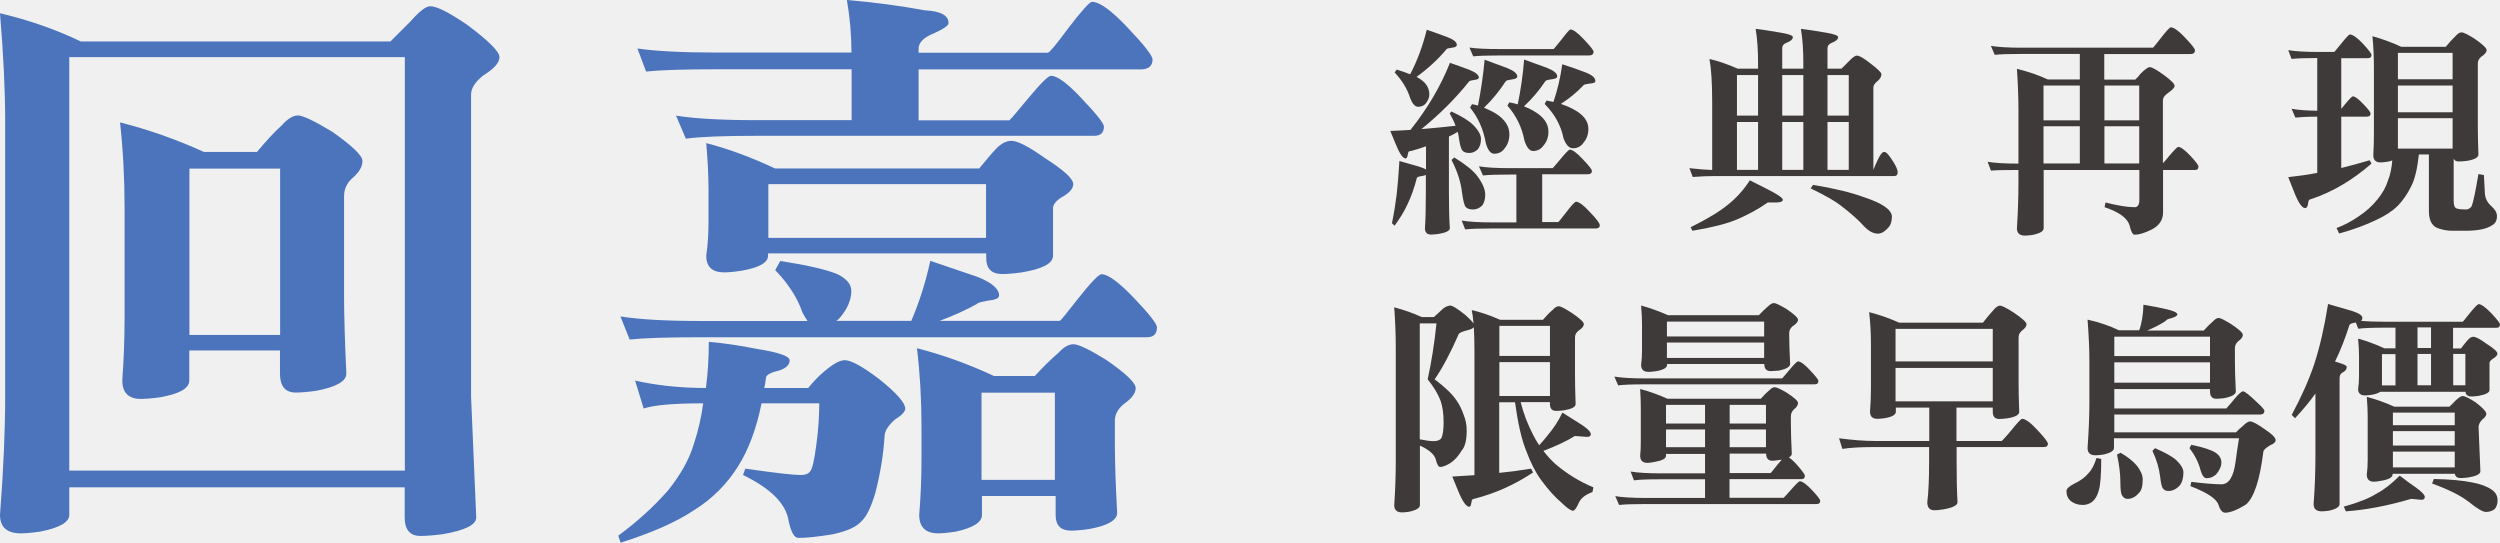
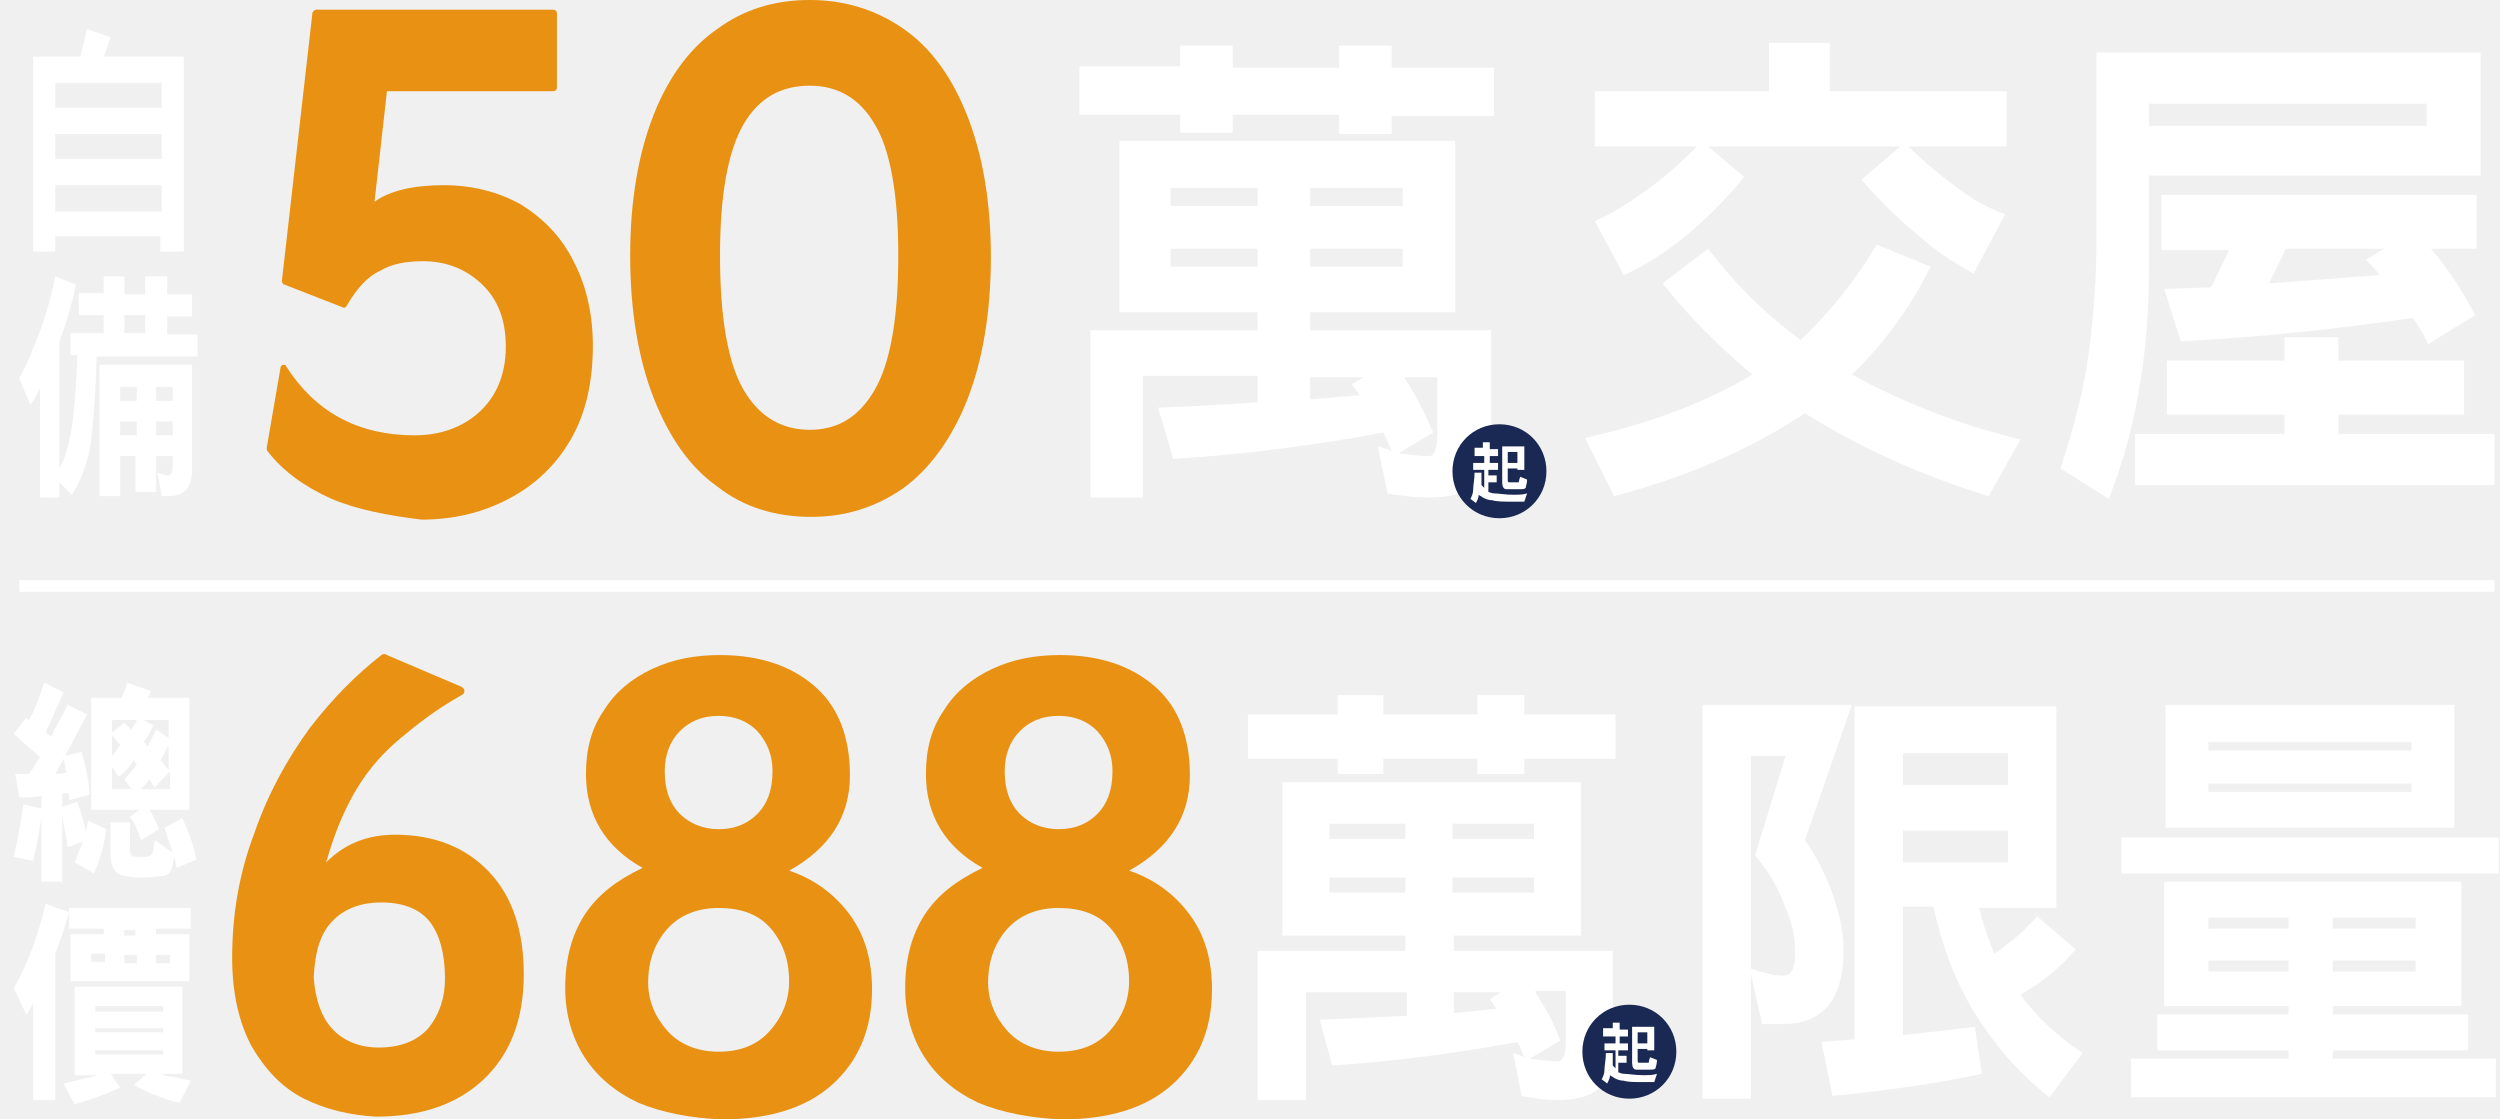
- <svg xmlns="http://www.w3.org/2000/svg" id="_圖層_2" viewBox="0 0 164.57 35.73">
-   <defs>
-     <style>.cls-1{fill:#4b74bc;}.cls-2{fill:#3e3a39;}</style>
-   </defs>
-   <g id="_圖層_1-2">
+ <svg xmlns="http://www.w3.org/2000/svg" version="1.1" id="_圖層_2" x="0px" y="0px" viewBox="0 0 180.9 80.9" style="enable-background:new 0 0 180.9 80.9;" xml:space="preserve">
+   <style type="text/css">
+ 	.st0{fill:none;stroke:#FFFFFF;stroke-width:0.842;stroke-miterlimit:10;}
+ 	.st1{fill:#E89112;}
+ 	.st2{fill:#FFFFFF;}
+ 	.st3{fill:#1A2953;}
+ </style>
+   <g>
+     <line class="st0" x1="1.4" y1="42.4" x2="180.5" y2="42.4" />
    <g>
      <g>
-         <path class="cls-1" d="M0,.87c1.93,.46,3.7,1.08,5.32,1.86H25.7c.51-.51,.95-.95,1.33-1.33,.58-.66,1.01-.99,1.29-.99,.43,0,1.24,.41,2.43,1.22,1.42,1.06,2.13,1.77,2.13,2.13s-.34,.75-1.03,1.18c-.56,.43-.84,.86-.84,1.29V26.12l.34,7.95c0,.48-.75,.85-2.24,1.1-.63,.08-1.12,.11-1.44,.11-.68,0-1.03-.41-1.03-1.22v-1.98H4.56v1.82c0,.48-.65,.85-1.94,1.1-.58,.08-1,.11-1.25,.11-.91,0-1.37-.41-1.37-1.22,.23-2.97,.34-5.56,.34-7.79V7.91C.34,5.98,.23,3.64,0,.87ZM4.56,30.98H26.65V3.76H4.56V30.98ZM7.91,8.06c1.82,.46,3.66,1.1,5.51,1.94h3.5c.56-.68,1.1-1.27,1.63-1.75,.38-.43,.74-.65,1.06-.65s1.08,.36,2.24,1.06c1.34,.94,2.01,1.58,2.01,1.94,0,.38-.23,.76-.68,1.14-.36,.33-.53,.72-.53,1.18v6.65c0,1.22,.05,2.89,.15,5.02,0,.51-.67,.89-2.01,1.14-.58,.08-1.03,.11-1.33,.11-.68,0-1.03-.42-1.03-1.25v-1.52h-5.97v1.98c0,.51-.63,.87-1.9,1.1-.58,.08-1.01,.11-1.29,.11-.81,0-1.22-.41-1.22-1.22,.1-1.37,.15-2.72,.15-4.07v-7.34c0-1.93-.1-3.79-.3-5.59Zm4.56,13.99h5.97V11.1h-5.97v10.95Z" />
-         <path class="cls-1" d="M41.79,25.05c1.47,.33,3.03,.49,4.68,.49,.13-.99,.19-2,.19-3.04,1.06,.1,2.1,.25,3.12,.46,1.47,.23,2.2,.48,2.2,.76,0,.3-.24,.53-.72,.68-.56,.13-.84,.29-.84,.49-.03,.25-.06,.47-.11,.65h2.89c.38-.46,.71-.8,.99-1.03,.61-.53,1.08-.8,1.41-.8,.43,0,1.19,.42,2.28,1.25,1.14,.91,1.71,1.56,1.71,1.94,0,.2-.23,.44-.68,.72-.46,.41-.68,.77-.68,1.1-.08,1.22-.28,2.46-.61,3.73-.28,.94-.58,1.56-.91,1.86-.33,.38-.98,.67-1.94,.87-.94,.15-1.67,.23-2.21,.23-.28,0-.49-.38-.65-1.14-.18-1.12-1.18-2.12-3-3l.15-.42c1.95,.28,3.17,.42,3.65,.42,.3,0,.51-.08,.61-.23,.15-.15,.29-.75,.42-1.79,.13-.94,.19-1.84,.19-2.7h-3.8c-.33,1.65-.84,3.02-1.52,4.11-.74,1.19-1.71,2.17-2.93,2.93-1.19,.79-2.8,1.5-4.83,2.13l-.15-.46c1.24-.91,2.33-1.9,3.27-2.97,.84-1.04,1.41-2.07,1.71-3.08,.28-.84,.48-1.72,.61-2.66-1.9,0-3.21,.11-3.92,.34l-.57-1.86Zm9.58-7.87c1.8,.28,3.05,.57,3.76,.87,.61,.3,.91,.67,.91,1.1,0,.61-.27,1.22-.8,1.82-.08,.08-.14,.13-.19,.15h4.94c.53-1.24,.95-2.56,1.25-3.95,1.06,.36,2.1,.71,3.12,1.06,.94,.38,1.41,.79,1.41,1.22,0,.18-.24,.29-.72,.34-.46,.08-.71,.15-.76,.23-.74,.41-1.55,.77-2.43,1.1h7.91c.08-.05,.47-.53,1.18-1.44,.86-1.09,1.38-1.63,1.56-1.63,.43,0,1.15,.53,2.17,1.6,.99,1.04,1.48,1.67,1.48,1.9,0,.43-.22,.65-.65,.65h-29.35c-2.2,0-3.78,.05-4.71,.15l-.61-1.52c1.24,.2,3.02,.3,5.32,.3h7c-.13-.18-.24-.37-.34-.57-.33-.96-.93-1.89-1.79-2.78l.34-.61ZM41.95,3.19c1.22,.18,2.98,.27,5.28,.27h8.82c0-1.14-.1-2.29-.3-3.46,1.8,.15,3.51,.38,5.13,.68,1.04,.05,1.56,.33,1.56,.84,0,.15-.3,.37-.91,.65-.71,.28-1.06,.62-1.06,1.03v.27h8.52c.13-.05,.56-.57,1.29-1.56,.91-1.19,1.45-1.79,1.6-1.79,.51,0,1.29,.57,2.36,1.71,1.09,1.14,1.63,1.84,1.63,2.09,0,.43-.27,.65-.8,.65h-14.6v3.35h5.97c.08-.05,.47-.51,1.18-1.37,.86-1.04,1.38-1.56,1.56-1.56,.43,0,1.11,.51,2.05,1.52,.96,1.01,1.44,1.62,1.44,1.82,0,.41-.22,.61-.65,.61h-22.16c-2.23,0-3.8,.06-4.71,.19l-.65-1.52c1.22,.2,3,.3,5.36,.3h6.2v-3.35h-8.82c-2.2,0-3.78,.05-4.71,.15l-.57-1.52Zm24.63,6.08c.41,0,1.14,.38,2.21,1.14,1.24,.79,1.86,1.36,1.86,1.71,0,.28-.22,.54-.65,.8-.41,.23-.63,.47-.68,.72v3.19c0,.51-.68,.87-2.05,1.1-.58,.08-1.01,.11-1.29,.11-.71,0-1.06-.35-1.06-1.06v-.3h-14.36v.15c0,.46-.58,.79-1.75,.99-.51,.08-.89,.11-1.14,.11-.79,0-1.18-.37-1.18-1.1,.1-.66,.15-1.41,.15-2.24v-2.13c0-.86-.05-1.88-.15-3.04,1.47,.38,2.98,.94,4.53,1.67h13.44c.43-.53,.81-.98,1.14-1.33,.33-.33,.66-.49,.99-.49Zm-16,2.85v3.54h14.33v-3.54h-14.33Zm9.77,10.8c1.69,.43,3.39,1.04,5.08,1.83h2.69c.53-.58,1.05-1.09,1.55-1.52,.35-.38,.68-.57,.99-.57,.33,0,1.05,.34,2.16,1.03,1.29,.89,1.94,1.51,1.94,1.86,0,.33-.25,.67-.76,1.03-.41,.33-.61,.7-.61,1.1v1.63c0,1.09,.05,2.57,.15,4.45,0,.48-.61,.84-1.82,1.06-.53,.08-.94,.11-1.21,.11-.68,0-1.02-.34-1.02-1.03v-1.25h-4.85v1.25c0,.48-.58,.85-1.74,1.1-.53,.08-.91,.11-1.14,.11-.83,0-1.25-.41-1.25-1.22,.1-1.22,.15-2.43,.15-3.65v-2.17c0-1.77-.1-3.5-.3-5.17Zm4.26,8.67h4.83v-5.74h-4.83v5.74Z" />
+         <path class="st1" d="M22,79.5c-1.6-0.8-2.8-2.1-3.8-3.8c-0.9-1.7-1.4-3.8-1.4-6.4c0-3.1,0.5-6.1,1.6-9c1-2.9,2.4-5.4,4-7.6     c1.7-2.2,3.4-3.9,5.2-5.3c0.1-0.1,0.3-0.1,0.4,0l5.4,2.3c0.1,0.1,0.2,0.1,0.2,0.3c0,0.1,0,0.2-0.2,0.3c-1.8,1-3.2,2.1-4.4,3.1     c-1.2,1-2.3,2.2-3.2,3.7c-0.9,1.5-1.6,3.2-2.2,5.3c1.3-1.3,2.9-2,5-2c2.8,0,5.1,0.9,6.8,2.7c1.7,1.8,2.5,4.3,2.5,7.4     c0,3.3-1,5.8-2.9,7.6c-1.9,1.8-4.5,2.7-7.8,2.7C25.4,80.7,23.6,80.3,22,79.5z M24,74.4c0.8,0.9,2,1.4,3.4,1.4     c1.6,0,2.8-0.5,3.6-1.4c0.8-1,1.2-2.2,1.2-3.6c0-1.8-0.4-3.2-1.1-4.1c-0.7-0.9-1.9-1.4-3.5-1.4c-1.4,0-2.6,0.4-3.5,1.3     c-0.9,0.9-1.3,2.2-1.4,4.1C22.8,72.2,23.2,73.5,24,74.4z" />
+         <path class="st1" d="M46.2,79.8c-1.7-0.8-3-1.9-3.9-3.3c-0.9-1.4-1.4-3.1-1.4-5c0-2.2,0.5-3.9,1.4-5.3c0.9-1.4,2.3-2.5,4.2-3.4     c-2.7-1.5-4.1-3.8-4.1-6.8c0-1.8,0.4-3.3,1.3-4.6c0.8-1.3,2-2.3,3.5-3c1.5-0.7,3.1-1,4.9-1c2.9,0,5.2,0.8,6.9,2.3     c1.7,1.5,2.5,3.7,2.5,6.4c0,3-1.5,5.3-4.4,6.9c1.8,0.6,3.3,1.7,4.4,3.2c1.1,1.5,1.6,3.3,1.6,5.4c0,2.9-1,5.2-2.9,6.9     c-1.9,1.7-4.6,2.5-8,2.5C49.9,80.9,47.9,80.5,46.2,79.8z M48.3,74.6c0.9,1,2.2,1.5,3.7,1.5c1.6,0,2.8-0.5,3.7-1.5     c0.9-1,1.4-2.2,1.4-3.6c0-1.6-0.5-2.9-1.4-3.9c-0.9-1-2.2-1.4-3.7-1.4c-1.5,0-2.8,0.5-3.7,1.5c-0.9,1-1.4,2.3-1.4,3.9     C46.9,72.4,47.4,73.6,48.3,74.6z M49.2,58.9c0.7,0.7,1.7,1.1,2.8,1.1c1.2,0,2.1-0.4,2.8-1.1c0.7-0.7,1.1-1.7,1.1-3.1     c0-1.2-0.4-2.1-1.1-2.9c-0.7-0.7-1.6-1.1-2.8-1.1c-1.2,0-2.1,0.4-2.8,1.1c-0.7,0.7-1.1,1.7-1.1,2.9     C48.1,57.2,48.5,58.2,49.2,58.9z" />
+         <path class="st1" d="M70.8,79.8c-1.7-0.8-3-1.9-3.9-3.3c-0.9-1.4-1.4-3.1-1.4-5c0-2.2,0.5-3.9,1.4-5.3c0.9-1.4,2.3-2.5,4.2-3.4     c-2.7-1.5-4.1-3.8-4.1-6.8c0-1.8,0.4-3.3,1.3-4.6c0.8-1.3,2-2.3,3.5-3c1.5-0.7,3.1-1,4.9-1c2.9,0,5.2,0.8,6.9,2.3     c1.7,1.5,2.5,3.7,2.5,6.4c0,3-1.5,5.3-4.4,6.9c1.8,0.6,3.3,1.7,4.4,3.2c1.1,1.5,1.6,3.3,1.6,5.4c0,2.9-1,5.2-2.9,6.9     c-1.9,1.7-4.6,2.5-8,2.5C74.5,80.9,72.5,80.5,70.8,79.8z M72.9,74.6c0.9,1,2.2,1.5,3.7,1.5c1.6,0,2.8-0.5,3.7-1.5     c0.9-1,1.4-2.2,1.4-3.6c0-1.6-0.5-2.9-1.4-3.9c-0.9-1-2.2-1.4-3.7-1.4c-1.5,0-2.8,0.5-3.7,1.5c-0.9,1-1.4,2.3-1.4,3.9     C71.5,72.4,72,73.6,72.9,74.6z M73.8,58.9c0.7,0.7,1.7,1.1,2.8,1.1c1.2,0,2.1-0.4,2.8-1.1c0.7-0.7,1.1-1.7,1.1-3.1     c0-1.2-0.4-2.1-1.1-2.9c-0.7-0.7-1.6-1.1-2.8-1.1c-1.2,0-2.1,0.4-2.8,1.1c-0.7,0.7-1.1,1.7-1.1,2.9     C72.7,57.2,73.1,58.2,73.8,58.9z" />
      </g>
      <g>
-         <g>
-           <path class="cls-2" d="M95.43,4.13c.46,.16,.89,.31,1.31,.47,.41,.17,.61,.34,.61,.51,0,.08-.1,.13-.29,.15-.2,.03-.32,.06-.35,.1-.9,1.13-1.95,2.17-3.14,3.14,.79-.07,1.54-.14,2.25-.22-.1-.27-.23-.54-.39-.82l.12-.12c.7,.33,1.18,.63,1.43,.89,.34,.34,.51,.65,.51,.92s-.07,.5-.2,.67c-.16,.16-.35,.25-.57,.25-.18,0-.32-.04-.41-.12-.1-.06-.19-.32-.26-.77-.02-.18-.05-.34-.09-.5-.19,.12-.39,.22-.58,.31v3.76c0,.95,.02,1.71,.06,2.27,0,.17-.25,.3-.75,.38-.22,.03-.38,.04-.49,.04-.26,0-.4-.14-.4-.42,.04-.52,.06-1.28,.06-2.27v-1.24c-.06,.04-.13,.06-.22,.07-.21,.03-.34,.07-.37,.13-.17,.67-.38,1.25-.61,1.72-.21,.47-.5,.94-.86,1.43l-.17-.17c.14-.68,.24-1.31,.31-1.9,.07-.61,.13-1.34,.18-2.19,.44,.12,.86,.24,1.27,.36,.23,.07,.39,.14,.48,.2v-1.53c-.32,.12-.65,.22-.98,.31-.13,0-.19,.05-.19,.12-.02,.05-.03,.11-.04,.18-.03,.13-.07,.19-.13,.19-.19,0-.4-.32-.66-.96-.07-.16-.19-.45-.35-.85,.46-.02,.9-.04,1.33-.07,1.11-1.39,1.98-2.86,2.6-4.42Zm-1.5-2.17c.47,.16,.91,.32,1.34,.48,.42,.16,.63,.33,.63,.52,0,.1-.11,.16-.32,.18-.22,.03-.35,.06-.36,.1-.55,.66-1.21,1.27-1.97,1.82,.18,.1,.32,.19,.42,.28,.28,.24,.42,.54,.42,.89,0,.2-.09,.41-.26,.61-.13,.13-.29,.19-.48,.19-.2,0-.38-.2-.53-.6-.18-.57-.52-1.13-1.01-1.66l.13-.19c.35,.11,.65,.21,.89,.31,.47-.9,.83-1.88,1.09-2.93Zm1.81,8.41c.74,.46,1.24,.86,1.5,1.21,.35,.47,.53,.88,.53,1.24,0,.29-.07,.53-.2,.71-.18,.17-.38,.26-.6,.26s-.37-.05-.47-.15c-.1-.08-.18-.4-.26-.98-.08-.69-.31-1.4-.69-2.13l.19-.17Zm1.62,.58c.48,.08,1.16,.12,2.06,.12h2.79s.2-.21,.5-.58c.35-.43,.56-.64,.63-.64,.17,0,.46,.21,.85,.63,.4,.42,.6,.67,.6,.76,0,.16-.09,.23-.28,.23h-2.99v3.15h1.06s.21-.23,.51-.63c.36-.48,.58-.71,.66-.71,.19,0,.5,.23,.92,.69,.43,.45,.64,.73,.64,.85,0,.15-.09,.22-.28,.22h-6.77c-.86,0-1.46,.02-1.81,.06l-.23-.58c.47,.08,1.15,.12,2.04,.12h1.56v-3.15h-.39c-.86,0-1.46,.02-1.81,.06l-.25-.57Zm-.64-7.82c.47,.07,1.15,.1,2.06,.1h3.49s.2-.22,.5-.6c.35-.46,.55-.69,.61-.69,.18,0,.48,.22,.89,.66,.42,.44,.63,.71,.63,.8,0,.17-.1,.25-.29,.25h-5.82c-.86,0-1.46,.02-1.81,.06l-.25-.58Zm.19,3.73c.13,.02,.25,.05,.38,.09,.19-.93,.34-1.94,.44-3.02,.51,.19,.99,.36,1.46,.54,.46,.18,.69,.37,.69,.57,0,.1-.12,.16-.35,.19-.24,.03-.38,.07-.41,.12-.41,.63-.88,1.21-1.43,1.74,.26,.11,.52,.23,.77,.38,.6,.38,.9,.84,.9,1.37,0,.36-.1,.67-.31,.92-.16,.24-.39,.36-.69,.36-.23,0-.42-.23-.55-.69-.15-.88-.49-1.67-1.04-2.35l.13-.22Zm2.45-.12c.18,.03,.37,.07,.55,.13,.19-.92,.34-1.91,.42-2.95,.52,.19,1.01,.36,1.49,.54,.46,.18,.69,.37,.69,.57,0,.1-.12,.16-.37,.19-.24,.03-.38,.07-.41,.12-.4,.6-.87,1.16-1.41,1.66,.23,.09,.45,.19,.66,.32,.63,.36,.95,.81,.95,1.34,0,.36-.1,.66-.31,.9-.17,.25-.4,.38-.7,.38-.23,0-.42-.23-.57-.69-.16-.87-.54-1.63-1.12-2.3l.13-.22Zm2.45-.12c.16,.03,.31,.06,.45,.09,.26-.77,.46-1.59,.58-2.48,.52,.16,1.01,.34,1.49,.52,.46,.17,.69,.37,.69,.58,0,.1-.12,.16-.36,.17-.23,.03-.37,.06-.41,.1-.43,.46-.93,.87-1.5,1.24,.27,.09,.54,.2,.8,.34,.67,.35,1.01,.78,1.01,1.3,0,.35-.1,.65-.31,.9-.17,.25-.4,.38-.7,.38-.26,0-.47-.22-.63-.67-.17-.85-.59-1.59-1.24-2.25l.13-.23Z" />
-           <path class="cls-2" d="M112.52,3.88c.54,.12,1.16,.33,1.87,.64h1.34v-.39c0-.83-.05-1.57-.16-2.23,.42,.05,.97,.13,1.65,.25,.54,.09,.8,.19,.8,.29,0,.15-.14,.27-.42,.38-.19,.07-.28,.19-.28,.36v1.34h1.39v-.39c0-.83-.05-1.57-.16-2.23,.42,.05,.97,.13,1.65,.25,.53,.09,.8,.19,.8,.29,0,.15-.14,.27-.42,.38-.18,.07-.28,.19-.28,.36v1.34h.92c.18-.18,.36-.35,.51-.51,.22-.23,.39-.35,.5-.35,.17,0,.46,.17,.89,.51,.49,.37,.73,.61,.73,.71,0,.16-.08,.31-.25,.45-.17,.14-.27,.27-.28,.41v5.44c.09-.22,.19-.46,.31-.7,.15-.32,.28-.48,.41-.48,.11,0,.25,.14,.44,.42,.29,.42,.44,.72,.44,.92,0,.17-.08,.25-.23,.25h-11.84c-.46,0-.93,.02-1.42,.06l-.22-.58c.64,.07,1.14,.11,1.5,.12V6.75c0-1.26-.06-2.22-.18-2.87Zm3.85,9.45c-.63,.44-1.31,.81-2.04,1.12-.67,.28-1.64,.53-2.92,.74l-.12-.23c1.11-.55,1.93-1.05,2.46-1.49,.52-.41,1.01-.94,1.44-1.6,.46,.23,.86,.44,1.21,.61,.64,.33,.96,.55,.96,.67s-.16,.18-.48,.18h-.53Zm-2.03-5.72h1.39v-2.67h-1.39v2.67Zm0,3.57h1.39v-3.15h-1.39v3.15Zm2.98-6.24v2.67h1.39v-2.67h-1.39Zm0,3.09v3.15h1.39v-3.15h-1.39Zm2.03,4.14c1.41,.23,2.54,.51,3.38,.82,1.21,.4,1.81,.83,1.81,1.28,0,.31-.08,.55-.25,.73-.22,.25-.45,.38-.67,.38-.3,0-.6-.16-.9-.47-.36-.41-.88-.87-1.56-1.39-.34-.27-1-.65-1.97-1.12l.16-.23Zm.95-7.23v2.67h1.4v-2.67h-1.4Zm0,3.09v3.15h1.4v-3.15h-1.4Z" />
-           <path class="cls-2" d="M131.06,3.02c.48,.08,1.16,.12,2.04,.12h8.63s.21-.23,.51-.63c.37-.48,.59-.71,.66-.71,.2,0,.52,.23,.95,.69,.43,.45,.64,.72,.64,.82,0,.17-.1,.25-.31,.25h-5.66v1.68h2.04c.16-.15,.27-.27,.34-.38,.29-.29,.5-.44,.61-.44,.15,0,.46,.17,.95,.53,.46,.34,.69,.57,.69,.7,0,.11-.12,.24-.35,.41-.28,.18-.42,.36-.42,.54v4.14c.11-.1,.24-.25,.41-.47,.34-.4,.54-.6,.6-.6,.16,0,.43,.2,.79,.58,.36,.38,.54,.62,.54,.71,0,.16-.07,.23-.22,.23h-2.11v2.79c0,.51-.26,.89-.79,1.15-.43,.21-.79,.32-1.08,.32-.13,0-.24-.2-.33-.6-.14-.49-.69-.89-1.65-1.21l.06-.31c.8,.2,1.44,.31,1.92,.31,.2,0,.31-.16,.31-.48v-1.97h-6.3v3.84c0,.19-.25,.34-.76,.44-.22,.03-.38,.04-.47,.04-.35,0-.53-.16-.53-.48,.07-1.13,.1-2.12,.1-2.98v-.86c-.85,0-1.45,.01-1.81,.04l-.22-.58c.47,.08,1.14,.12,2.03,.12v-3.54c0-.74-.03-1.64-.1-2.7,.73,.18,1.41,.41,2.03,.7h2.11v-1.68h-3.81c-.85,0-1.44,.02-1.79,.06l-.25-.58Zm3.46,4.9h2.39v-2.29h-2.39v2.29Zm0,2.84h2.39v-2.45h-2.39v2.45Zm4.01-5.13v2.29h2.29v-2.29h-2.29Zm0,5.13h2.29v-2.45h-2.29v2.45Z" />
-           <path class="cls-2" d="M150.62,3.3c.47,.08,1.14,.12,2.03,.12h1.01s.18-.2,.45-.54c.33-.41,.52-.61,.58-.61,.18,0,.47,.2,.85,.6,.38,.41,.57,.66,.57,.74,0,.15-.08,.22-.25,.22h-1.74v3.33c.08-.09,.17-.19,.26-.31,.28-.34,.45-.51,.5-.51,.14,0,.37,.17,.69,.51,.32,.33,.48,.54,.48,.61,0,.15-.08,.22-.25,.22h-1.68v3.38c.64-.16,1.26-.33,1.87-.51l.12,.22c-1.24,1.08-2.54,1.85-3.92,2.32-.16,.03-.23,.09-.23,.19-.02,.06-.03,.13-.04,.22-.04,.14-.1,.2-.18,.2-.2,0-.45-.36-.73-1.08-.08-.19-.2-.52-.38-.96,.66-.07,1.3-.16,1.91-.28v-3.7c-.67,0-1.15,.03-1.44,.06l-.25-.58c.42,.08,.98,.12,1.69,.13V3.82c-.79,0-1.35,.02-1.69,.06l-.22-.58Zm5.54-.92c.62,.17,1.26,.4,1.91,.7h2.93c.21-.26,.42-.49,.63-.69,.15-.17,.28-.26,.41-.26s.41,.14,.86,.42c.53,.37,.79,.62,.79,.74,0,.15-.12,.29-.35,.44-.16,.13-.23,.28-.23,.45v4.07c0,.47,.01,1.11,.04,1.92,0,.19-.25,.34-.76,.42-.24,.03-.42,.04-.52,.04-.19,0-.3-.06-.35-.19v2.76c0,.32,.07,.5,.22,.53,.12,.04,.31,.06,.58,.06,.17,0,.31-.09,.39-.23,.11-.29,.25-.99,.44-2.1l.36,.06,.06,1.11c0,.37,.14,.68,.42,.93,.25,.22,.38,.44,.38,.66,0,.3-.11,.5-.32,.61-.35,.24-.93,.36-1.74,.36h-.86c-.29,0-.56-.04-.82-.12-.5-.11-.74-.5-.74-1.17v-3.73h-.66c-.1,.94-.27,1.66-.53,2.14-.23,.47-.52,.88-.86,1.24-.36,.35-.83,.66-1.4,.92-.72,.35-1.54,.65-2.46,.9l-.17-.36c.5-.18,.98-.44,1.46-.77,.49-.32,.89-.69,1.23-1.11,.33-.4,.56-.81,.69-1.23,.16-.4,.25-.85,.29-1.34-.1,.04-.21,.07-.33,.09-.2,.03-.36,.04-.45,.04-.31,0-.47-.16-.47-.47,.03-.51,.04-1.01,.04-1.5V4.46c0-.72-.03-1.41-.1-2.09Zm1.69,2.84h3.6v-1.74h-3.6v1.74Zm0,2.17h3.6v-1.76h-3.6v1.76Zm0,2.39h3.6v-2h-3.6v2Z" />
-         </g>
-         <g>
-           <path class="cls-2" d="M95.44,20.11c.17,0,.51,.21,1.04,.64,.27,.24,.45,.43,.52,.55-.03-.36-.07-.66-.12-.89,.53,.12,1.16,.33,1.87,.64h2.82c.21-.25,.42-.47,.63-.64,.15-.17,.28-.25,.41-.25s.41,.15,.86,.44c.53,.36,.79,.6,.79,.73,0,.15-.12,.29-.35,.44-.16,.13-.23,.27-.23,.44v2.45c0,.48,.01,1.12,.04,1.94,0,.19-.25,.32-.76,.41-.24,.03-.42,.04-.52,.04-.27,0-.41-.15-.41-.45v-.13h-1.93c.19,.75,.46,1.45,.8,2.11,.13,.26,.27,.51,.42,.73,.18-.19,.36-.4,.54-.63,.4-.47,.73-.97,.99-1.52,.47,.29,.9,.56,1.3,.82,.38,.26,.57,.46,.57,.6,0,.12-.08,.18-.25,.18l-.8-.06c-.51,.32-1.2,.65-2.07,.98,.24,.32,.5,.6,.77,.85,.76,.65,1.6,1.17,2.52,1.55l-.06,.31c-.46,.17-.75,.39-.89,.69-.16,.36-.29,.54-.39,.54-.14,0-.39-.17-.76-.53-.42-.35-.87-.85-1.34-1.49-.36-.49-.69-1.13-.99-1.94-.3-.74-.54-1.8-.73-3.18h-1.04v4.65c.74-.08,1.44-.17,2.1-.28l.13,.25c-1.2,.8-2.47,1.37-3.82,1.72-.15,.02-.22,.07-.22,.15,0,.05-.02,.12-.04,.2-.02,.13-.06,.19-.12,.19-.2,0-.45-.35-.73-1.04-.08-.19-.21-.51-.39-.95,.5-.03,.98-.06,1.46-.09v-8.02c0-.66-.01-1.23-.04-1.72-.08,.09-.21,.15-.39,.19-.35,.09-.55,.17-.6,.25-.54,1.24-1.07,2.24-1.59,2.99,.68,.51,1.16,.97,1.44,1.39,.19,.27,.35,.59,.47,.95,.14,.33,.2,.68,.2,1.04,0,.62-.11,1.06-.33,1.31-.22,.37-.47,.64-.74,.82-.28,.17-.51,.26-.67,.26-.12,0-.21-.16-.29-.48-.09-.34-.44-.65-1.05-.93v3.92c0,.19-.24,.34-.73,.44-.2,.03-.35,.04-.44,.04-.35,0-.52-.16-.52-.48,.07-1.05,.1-1.98,.1-2.79v-7.66c0-.7-.03-1.56-.1-2.57,.64,.17,1.24,.38,1.81,.64h.8c.24-.21,.44-.4,.6-.55,.18-.14,.34-.2,.47-.2Zm-1.98,1.18v7.63c.39,.08,.7,.12,.92,.12s.4-.06,.5-.19c.1-.21,.15-.56,.15-1.04,0-.58-.07-1.06-.2-1.43-.18-.47-.47-.94-.85-1.41,.24-1.09,.44-2.31,.58-3.68h-1.09Zm5.24,.16v1.98h3.33v-1.98h-3.33Zm0,2.39v2.23h3.33v-2.23h-3.33Z" />
-           <path class="cls-2" d="M106.27,24.79c.48,.08,1.16,.12,2.04,.12h9s.18-.19,.45-.52c.33-.4,.53-.6,.6-.6,.16,0,.43,.19,.79,.58,.37,.39,.55,.62,.55,.7,0,.16-.08,.23-.25,.23h-11.14c-.85,0-1.44,.02-1.79,.07l-.25-.58Zm1.71,.82c.57,.15,1.17,.36,1.79,.64h6.14c.19-.22,.38-.41,.57-.57,.13-.13,.24-.19,.35-.19,.12,0,.38,.12,.79,.36,.5,.33,.74,.55,.74,.67,0,.15-.09,.29-.28,.44-.13,.13-.19,.28-.19,.45v.52c0,.47,.02,1.11,.06,1.93,0,.1-.06,.18-.19,.25,.16,.11,.34,.27,.54,.5,.34,.39,.51,.62,.51,.7,0,.16-.07,.23-.22,.23h-4.74v1.23h3.56s.19-.18,.47-.51c.34-.39,.54-.58,.6-.58,.16,0,.43,.19,.79,.57,.37,.39,.55,.63,.55,.71,0,.15-.08,.22-.23,.22h-11.2c-.86,0-1.46,.02-1.81,.06l-.25-.58c.48,.08,1.16,.12,2.06,.12h3.85v-1.23h-2.87c-.85,0-1.45,.02-1.81,.07l-.22-.58c.47,.08,1.14,.12,2.03,.12h2.87v-1.28h-2.57v.12c0,.19-.25,.32-.76,.41-.21,.04-.37,.06-.47,.06-.31,0-.47-.16-.47-.47,.03-.28,.04-.6,.04-.95v-2.14c0-.37-.01-.8-.04-1.28Zm.04-5.5c.58,.16,1.18,.37,1.78,.64h5.98c.21-.22,.41-.42,.6-.58,.16-.15,.29-.22,.39-.22,.12,0,.39,.13,.83,.39,.5,.34,.76,.58,.76,.71s-.12,.28-.35,.42c-.16,.14-.23,.28-.23,.44v.12c0,.47,.02,1.11,.06,1.93,0,.19-.26,.34-.77,.44-.23,.02-.4,.03-.51,.03-.28,0-.42-.16-.42-.47h-6.4v.06c0,.19-.25,.34-.76,.42-.21,.03-.37,.04-.47,.04-.32,0-.48-.16-.48-.47,.04-.27,.06-.58,.06-.92v-1.71c0-.36-.02-.79-.06-1.28Zm1.65,7.77h2.57v-1.23h-2.57v1.23Zm0,1.56h2.57v-1.17h-2.57v1.17Zm.06-7.29h6.4v-.98h-6.4v.98Zm0,1.41h6.4v-1.01h-6.4v1.01Zm4.13,3.09v1.23h2.39v-1.23h-2.39Zm0,1.62v1.17h2.39v-1.17h-2.39Zm0,1.59v1.28h2.7s.17-.19,.42-.52c.13-.15,.23-.27,.31-.36-.04,0-.07,.01-.1,.01-.24,.04-.41,.06-.51,.06-.28,0-.42-.16-.42-.47h-2.39Z" />
-           <path class="cls-2" d="M123.01,20.54c.67,.17,1.34,.4,2.01,.7h5.51c.24-.31,.47-.58,.67-.8,.17-.21,.32-.32,.45-.32,.13,0,.43,.15,.9,.45,.56,.38,.85,.64,.85,.77,0,.15-.11,.29-.32,.44-.14,.13-.2,.27-.2,.44v2.92c0,.49,.01,1.15,.04,1.98,0,.19-.27,.34-.8,.42-.24,.03-.42,.04-.52,.04-.28,0-.42-.16-.42-.47v-.28h-2.39v2.2h2.98s.25-.24,.6-.67c.42-.52,.67-.79,.74-.79,.22,0,.56,.25,1.01,.74,.46,.49,.69,.79,.69,.9,0,.15-.09,.22-.28,.22h-5.73v.95c0,1.11,.02,2,.06,2.68,0,.2-.31,.36-.92,.47-.27,.04-.47,.06-.6,.06-.31,0-.47-.17-.47-.53,.08-.63,.12-1.53,.12-2.68v-.95h-3.73c-.79,0-1.45,.04-1.98,.12l-.22-.7c.88,.12,1.7,.18,2.45,.18h3.49v-2.2h-2.2v.28c0,.19-.25,.34-.74,.42-.22,.03-.38,.04-.48,.04-.32,0-.48-.16-.48-.47,.04-.52,.06-1.04,.06-1.56v-2.87c0-.74-.04-1.45-.12-2.14Zm1.77,3.25h6.4v-2.14h-6.4v2.14Zm0,2.63h6.4v-2.2h-6.4v2.2Z" />
-           <path class="cls-2" d="M138.01,30.15l.31,.06c0,1.01-.05,1.7-.16,2.07-.11,.4-.29,.68-.55,.83-.17,.09-.34,.13-.51,.13-.31,0-.57-.09-.79-.26-.18-.16-.28-.37-.28-.66,0-.15,.18-.31,.55-.5,.39-.19,.69-.41,.89-.66,.22-.22,.4-.56,.54-1.02Zm3.09-10.09c.6,.1,1.08,.19,1.44,.28,.52,.11,.79,.23,.79,.36,0,.09-.14,.17-.41,.25-.2,.04-.32,.1-.35,.17-.31,.21-.72,.43-1.23,.64h3.73c.2-.23,.4-.43,.6-.6,.15-.16,.27-.23,.38-.23,.12,0,.39,.14,.83,.41,.51,.34,.76,.57,.76,.7,0,.15-.11,.29-.32,.44-.14,.13-.2,.28-.2,.45v.92c0,.47,.02,1.11,.06,1.92,0,.19-.26,.34-.77,.44-.24,.03-.41,.04-.51,.04-.28,0-.42-.16-.42-.48v-.16h-6.3v1.28h7.37s.15-.16,.41-.47c.35-.44,.58-.66,.7-.66,.11,0,.41,.24,.92,.73,.32,.29,.48,.48,.48,.55,0,.17-.1,.25-.31,.25h-9.57v1.17h8.01c.17-.18,.31-.31,.41-.38,.22-.22,.39-.34,.51-.34,.17,0,.49,.17,.95,.5,.5,.33,.74,.57,.74,.73,0,.13-.11,.24-.34,.33-.29,.17-.45,.31-.47,.44-.23,1.86-.61,3.01-1.14,3.47-.58,.36-1.04,.54-1.37,.54-.19,0-.34-.18-.45-.54-.14-.39-.75-.79-1.84-1.21l.06-.28c.9,.11,1.57,.16,1.98,.16,.49,0,.8-.49,.93-1.47,.07-.54,.15-1.06,.23-1.56h-8.23v.64c0,.19-.25,.34-.74,.44-.22,.03-.38,.04-.48,.04-.35,0-.52-.16-.52-.48,.08-1.13,.12-2.12,.12-2.98v-2.79c0-.74-.04-1.63-.12-2.68,.76,.17,1.44,.4,2.06,.7h1.34c.17-.46,.26-1.03,.28-1.71Zm-1.92,2.1v1.28h6.3v-1.28h-6.3Zm0,1.69v1.34h6.3v-1.34h-6.3Zm.42,5.96c.46,.26,.82,.55,1.08,.86,.24,.32,.37,.61,.37,.88,0,.45-.08,.75-.25,.9-.22,.26-.47,.39-.74,.39-.16,0-.28-.07-.36-.22-.08-.1-.12-.39-.12-.88,0-.51-.07-1.12-.22-1.82l.25-.12Zm2.26-.31c.68,.3,1.15,.56,1.4,.79,.31,.3,.47,.57,.47,.8,0,.37-.08,.66-.25,.88-.22,.23-.47,.35-.73,.35-.17,0-.28-.05-.35-.15-.08-.06-.15-.32-.2-.77-.06-.55-.23-1.13-.51-1.72l.17-.18Zm2.39-.22c.77,.16,1.3,.33,1.6,.52,.25,.17,.38,.39,.38,.64s-.12,.53-.35,.79c-.17,.16-.38,.25-.63,.25-.16,0-.29-.18-.39-.52-.13-.51-.37-.99-.73-1.46l.12-.22Z" />
-           <path class="cls-2" d="M153.25,20.01c.53,.15,1.05,.3,1.55,.45,.48,.15,.71,.3,.71,.47,0,.09-.03,.15-.09,.19,.43,.04,.97,.06,1.62,.06h5.08s.18-.2,.45-.55c.33-.41,.53-.61,.6-.61,.16,0,.44,.2,.83,.6,.38,.41,.57,.65,.57,.73,0,.16-.08,.23-.25,.23h-2.84v1.36h.52c.17-.22,.31-.41,.44-.55,.13-.15,.25-.22,.37-.22,.17,0,.45,.15,.86,.45,.49,.31,.73,.53,.73,.66,0,.1-.09,.2-.26,.31-.16,.1-.24,.19-.26,.28v1.81c0,.16-.24,.29-.72,.38-.21,.03-.37,.04-.45,.04-.26,0-.4-.1-.41-.31h-5.61c-.13,.09-.32,.16-.57,.2-.19,.03-.34,.04-.42,.04-.31,0-.47-.14-.47-.41,.04-.27,.06-.56,.06-.88v-1.3c0-.32-.02-.71-.06-1.15,.55,.15,1.12,.36,1.73,.64h.73v-1.36h-.64c-.86,0-1.46,.02-1.81,.07l-.16-.41c-.25,.04-.39,.09-.42,.16-.28,.89-.6,1.7-.95,2.41,.11,.03,.2,.06,.29,.09,.32,.1,.48,.18,.48,.26,0,.17-.1,.29-.29,.38-.12,.07-.18,.19-.18,.38v8.27c0,.19-.24,.34-.71,.44-.21,.03-.37,.04-.47,.04-.35,0-.53-.16-.53-.48,.08-1.06,.12-2.12,.12-3.19v-4.08c-.39,.54-.84,1.08-1.34,1.62l-.22-.22c.65-1.22,1.15-2.34,1.49-3.37,.36-1.1,.66-2.41,.9-3.92Zm5.47,12.83c-1.57,.46-3,.73-4.3,.82l-.13-.31c.97-.27,1.69-.56,2.16-.86,.5-.26,1-.66,1.52-1.18,.44,.34,.79,.6,1.05,.77,.4,.29,.6,.5,.6,.63s-.08,.19-.23,.19l-.66-.06Zm-2.9-6.71c.57,.15,1.17,.36,1.79,.64h3.63c.17-.16,.31-.3,.42-.42,.2-.18,.35-.28,.45-.28,.15,0,.43,.14,.85,.41,.48,.37,.71,.62,.71,.76,0,.12-.09,.25-.28,.39-.16,.17-.23,.34-.23,.48v.04l.12,2.87c0,.19-.26,.32-.79,.41-.23,.03-.4,.04-.5,.04-.23,0-.36-.09-.39-.28h-4.1v.04c0,.19-.25,.34-.76,.42-.21,.04-.37,.06-.47,.06-.31,0-.47-.16-.47-.48,.04-.27,.06-.58,.06-.92v-2.92c0-.36-.02-.79-.06-1.28Zm1.87-2.82h-.89v2.06h.89v-2.06Zm-.17,4.68h4.07v-.83h-4.07v.83Zm0,1.34h4.07v-.95h-4.07v.95Zm0,1.44h4.07v-1.04h-4.07v1.04Zm1.62-7.86h.89v-1.36h-.89v1.36Zm0,2.45h.89v-2.06h-.89v2.06Zm1.07,6.17c1.05,.02,1.9,.1,2.54,.23,.54,.1,.97,.26,1.28,.48,.25,.17,.38,.4,.38,.7,0,.24-.07,.44-.2,.58-.16,.12-.35,.18-.57,.18-.2,0-.58-.22-1.12-.66-.54-.42-1.34-.82-2.42-1.21l.12-.31Zm2.08-6.17v-2.06h-.8v2.06h.8Z" />
-         </g>
+         <path class="st2" d="M90.3,51.7h6.5v-1.4h3.3v1.4h6.8v-1.4h3.4v1.4h6.6v3.2h-6.6V56h-3.4v-1.1h-6.8V56h-3.3v-1.1h-6.5V51.7z      M92.9,56.6h21.5v11.1h-9.2v1.1h11.5v7.4c0,2.3-1.3,3.4-4,3.4c-0.8,0-1.6-0.1-2.6-0.3l-0.6-3.1c0.3,0.1,0.6,0.2,0.8,0.3     c-0.2-0.4-0.3-0.8-0.5-1.1c-4.4,0.8-8.8,1.4-13.4,1.7l-0.9-3.3c2.1-0.1,4.3-0.2,6.3-0.3v-1.7h-7.3v7.8H91V68.8h10.7v-1.1h-8.9     V56.6z M96.2,60.7h5.5v-1.1h-5.5V60.7z M96.2,64.6h5.5v-1.1h-5.5V64.6z M105.1,59.6v1.1h5.9v-1.1H105.1z M105.1,63.5v1.1h5.9     v-1.1H105.1z M108.3,73c-0.2-0.2-0.3-0.5-0.5-0.7l0.8-0.5h-3.4v1.5C106.2,73.2,107.2,73.1,108.3,73z M111.1,71.8     c0.7,1.1,1.4,2.3,1.8,3.5l-2.2,1.3c0.7,0.1,1.4,0.2,2,0.2c0.4,0,0.6-0.5,0.6-1.4v-3.7H111.1z" />
      </g>
+       <g>
+         <path class="st2" d="M134,51l-3.4,9.8c0.8,1.1,1.4,2.3,1.9,3.6c0.6,1.6,0.9,3,0.9,4.4c0,3.5-1.5,5.3-4.4,5.3h-1.5l-0.8-3.6v9     h-3.5V51H134z M126.7,70.1c0.9,0.3,1.7,0.5,2.3,0.5c0.6,0,0.9-0.5,0.9-1.6c0-1.1-0.2-2.2-0.7-3.3c-0.4-1.2-1.1-2.5-2.2-3.8     l2.2-7.2h-2.5V70.1z M148.8,51.1v14.6h-5.6c0.3,1.2,0.7,2.3,1.1,3.3c0.4-0.2,0.7-0.5,1.1-0.8c0.8-0.6,1.5-1.3,2-1.9l2.8,2.4     c-0.7,0.8-1.5,1.6-2.5,2.3c-0.5,0.4-1.1,0.7-1.5,1c1.2,1.6,2.7,3,4.5,4.2l-2.4,3.2c-2.2-1.7-4-3.8-5.6-6.4     c-1.3-2.2-2.2-4.7-2.8-7.4h-2.2v9.3c1.9-0.2,3.6-0.4,5.2-0.6l0.5,3.4c-3.2,0.7-6.8,1.2-10.8,1.6l-0.8-3.9     c0.8-0.1,1.6-0.1,2.4-0.2V51.1H148.8z M137.7,56.8h7.6v-2.3h-7.6V56.8z M137.7,62.4h7.6v-2.3h-7.6V62.4z" />
+         <path class="st2" d="M153.5,60.6h27.3v2.6h-27.3V60.6z M156.6,63.8h21.5v9h-9.3v0.6h9.8V76h-9.8v0.6h11.8v2.8h-26.4v-2.8h11.4V76     h-9.5v-2.6h9.5v-0.6h-9V63.8z M156.7,51h20.9v8.9h-20.9V51z M159.8,54.3h14.7v-0.6h-14.7V54.3z M159.8,57.3h14.7v-0.6h-14.7V57.3     z M159.8,67.2h5.8v-0.8h-5.8V67.2z M159.8,70.3h5.8v-0.8h-5.8V70.3z M168.8,66.4v0.8h6v-0.8H168.8z M168.8,69.5v0.8h6v-0.8H168.8     z" />
+       </g>
+     </g>
+     <g>
+       <g>
+         <path class="st2" d="M3.2,49.4l1.4,0.7c-0.5,1.1-0.9,2.1-1.3,2.9c0.1,0.1,0.3,0.2,0.4,0.3c0.4-0.8,0.8-1.5,1.2-2.3l1.4,0.7     c-0.6,1.1-1.1,2.1-1.6,3l1.2-0.3c0.3,1,0.5,2,0.6,3.1L5,57.9c0-0.2,0-0.3,0-0.5c-0.2,0-0.3,0-0.5,0v1l1.1-0.4     c0.2,0.7,0.5,1.4,0.6,2.2c0.1-0.3,0.1-0.6,0.2-0.8L7.7,60c-0.2,1.3-0.5,2.3-0.9,3.2l-1.4-0.8c0.2-0.5,0.4-1,0.6-1.5l-1.1,0.4     c-0.1-0.8-0.3-1.6-0.4-2.2v4.7H3v-4.6c-0.2,1.2-0.4,2.3-0.6,3.1L1,62c0.3-1.3,0.5-2.5,0.7-3.8L3,58.5v-0.9     c-0.5,0.1-1.1,0.1-1.6,0.1l-0.3-1.7c0.3,0,0.7,0,1,0c0.3-0.4,0.5-0.8,0.8-1.2c-0.6-0.6-1.3-1.1-1.9-1.7l0.9-1.2     C1.9,52,2,52,2.1,52.1C2.6,51.2,2.9,50.3,3.2,49.4z M4.8,55.9c-0.1-0.4-0.1-0.7-0.2-1c-0.2,0.4-0.4,0.7-0.6,1.1     C4.2,56,4.5,56,4.8,55.9z M9.2,49.4l1.7,0.6c-0.1,0.2-0.1,0.3-0.2,0.5h3v8.1h-2.9c0.3,0.4,0.5,0.9,0.7,1.4l-1.3,0.8     c-0.2-0.6-0.4-1.2-0.8-1.7l0.7-0.5H6.6v-8.1h2.2c0-0.1,0-0.1,0.1-0.2C9,50.1,9.1,49.8,9.2,49.4z M7.9,59.5h1.5v1.9     c0,0.4,0.1,0.6,0.3,0.6c0.1,0,0.2,0,0.4,0c0.5,0,0.7,0,0.8-0.1c0.1-0.1,0.1-0.2,0.2-0.3c0-0.1,0-0.3,0.1-0.8l1.3,0.9     c-0.2-0.6-0.4-1.2-0.6-1.8l1.3-0.7c0.4,0.9,0.8,1.9,1,3l-1.4,0.6c-0.1-0.3-0.1-0.5-0.2-0.8c-0.1,0.6-0.2,1.1-0.4,1.2     c-0.1,0.1-0.3,0.2-0.6,0.2c-0.2,0-0.6,0.1-1.4,0.1c-0.4,0-0.7,0-1-0.1c-0.8,0-1.2-0.6-1.2-1.6V59.5z M8.1,53L9,52.3     c0.2,0.2,0.3,0.3,0.5,0.5c0.1-0.2,0.3-0.4,0.4-0.7H8.1V53z M8.1,54.7c0.2-0.2,0.4-0.5,0.6-0.8c-0.2-0.2-0.4-0.5-0.6-0.7V54.7z      M8.1,57.1h1.4L9,56.4c0.3-0.3,0.6-0.7,0.9-1.1c-0.1-0.1-0.2-0.2-0.2-0.3c-0.4,0.6-0.8,1-1.1,1.2l-0.5-0.7V57.1z M12.2,55.9     l-1,1.1c-0.1-0.2-0.3-0.4-0.4-0.6c-0.2,0.3-0.4,0.5-0.6,0.7h2.1V55.9z M10.4,53.7c0.1,0.1,0.2,0.2,0.3,0.3     c0.2-0.4,0.4-0.8,0.6-1.2l0.9,0.6v-1.3h-1.8l0.7,0.4C10.9,52.9,10.7,53.3,10.4,53.7z M12.2,53.9c-0.2,0.4-0.3,0.7-0.6,1.1     c0.2,0.2,0.4,0.5,0.6,0.7V53.9z" />
+         <path class="st2" d="M3.3,65.4l1.7,0.6C4.7,67,4.4,68,4,69v10.6H2.4v-7c-0.2,0.3-0.3,0.6-0.5,0.8L1,71.5     C2.1,69.6,2.8,67.5,3.3,65.4z M5.4,71.4h7.8v6.3h-1.6c0.3,0.1,0.5,0.2,0.8,0.2c0.5,0.1,1,0.2,1.4,0.3L13,79.8     c-0.5-0.1-1.1-0.3-1.6-0.5c-0.6-0.2-1.2-0.5-1.7-0.8l0.9-0.8H8l0.7,1c-1.1,0.5-2.2,0.9-3.3,1.2l-0.8-1.5c0.9-0.2,1.7-0.4,2.5-0.6     H5.4V71.4z M5,65.7h8.8v1.5h-2.5v0.4h2.4v3.4H5.1v-3.4h2.4v-0.4H5V65.7z M6.6,69.6h1v-0.6h-1V69.6z M6.9,73.2h4.9v-0.4H6.9V73.2z      M6.9,74.7h4.9v-0.3H6.9V74.7z M6.9,76.3h4.9v-0.3H6.9V76.3z M9.8,67.7v-0.4H9v0.4H9.8z M9,69.1v0.6h0.9v-0.6H9z M11.3,69.1v0.6     h1v-0.6H11.3z" />
+       </g>
+     </g>
+     <g>
+       <path class="st1" d="M24,36.1c-2-0.9-3.5-2-4.6-3.4c-0.1-0.1-0.1-0.2-0.1-0.3l1-5.8c0-0.1,0.1-0.2,0.2-0.2c0.1,0,0.2,0,0.2,0.1    c2.1,3.3,5.2,5,9.3,5c1.9,0,3.5-0.6,4.7-1.7c1.2-1.1,1.9-2.7,1.9-4.7c0-2-0.6-3.5-1.8-4.6c-1.2-1.1-2.6-1.6-4.2-1.6    c-1.2,0-2.3,0.2-3.1,0.7c-0.9,0.4-1.7,1.3-2.4,2.5c-0.1,0.2-0.2,0.2-0.4,0.1l-4.1-1.6c-0.1,0-0.2-0.1-0.2-0.3l2.2-19.3    c0-0.1,0-0.1,0.1-0.2c0.1-0.1,0.1-0.1,0.2-0.1H40c0.2,0,0.3,0.1,0.3,0.3v5.3c0,0.2-0.1,0.3-0.3,0.3H28l-0.9,8    c1.1-0.8,2.8-1.2,5-1.2c2.1,0,4,0.5,5.6,1.4c1.6,1,2.9,2.3,3.8,4.1c0.9,1.7,1.4,3.8,1.4,6.1c0,2.6-0.5,4.9-1.6,6.8    c-1.1,1.9-2.6,3.3-4.5,4.3c-1.9,1-4,1.5-6.3,1.5C28.1,37.3,25.9,36.9,24,36.1z" />
+       <path class="st1" d="M51.9,35.2c-2-1.4-3.5-3.6-4.6-6.4c-1.1-2.8-1.7-6.3-1.7-10.3c0-4,0.6-7.4,1.7-10.2c1.1-2.8,2.7-4.9,4.6-6.2    C53.8,0.7,56,0,58.6,0c2.5,0,4.8,0.7,6.8,2.1c2,1.4,3.5,3.5,4.6,6.3c1.1,2.8,1.7,6.2,1.7,10.2c0,4-0.6,7.5-1.7,10.3    c-1.1,2.8-2.7,5-4.6,6.4c-2,1.4-4.2,2.1-6.7,2.1C56.1,37.4,53.8,36.7,51.9,35.2z M53.8,28.2c1.1,1.9,2.7,2.9,4.8,2.9    c2.1,0,3.6-1,4.7-2.9c1.1-1.9,1.7-5.1,1.7-9.7c0-4.5-0.6-7.7-1.7-9.5c-1.1-1.9-2.7-2.8-4.7-2.8c-2.1,0-3.7,0.9-4.8,2.8    c-1.1,1.9-1.7,5-1.7,9.5C52.1,23.1,52.7,26.3,53.8,28.2z" />
+     </g>
+     <g>
+       <path class="st2" d="M78.1,4.8h7.3V3.3h3.8v1.6h7.7V3.3h3.8v1.6h7.4v3.5h-7.4v1.3h-3.8V8.3h-7.7v1.3h-3.8V8.3h-7.3V4.8z M81,10.2    h24.3v12.4H94.8v1.3h13.1v8.3c0,2.6-1.5,3.8-4.5,3.8c-0.9,0-1.9-0.1-3-0.3l-0.7-3.4c0.3,0.1,0.7,0.2,1,0.3    c-0.2-0.4-0.4-0.9-0.6-1.3c-4.9,0.9-10,1.6-15.2,1.9l-1.1-3.7c2.4-0.1,4.8-0.2,7.2-0.4v-1.9h-8.3v8.8h-3.8V23.9H91v-1.3H81V10.2z     M84.7,14.9H91v-1.3h-6.3V14.9z M84.7,19.3H91V18h-6.3V19.3z M94.8,13.6v1.3h6.7v-1.3H94.8z M94.8,18v1.3h6.7V18H94.8z M98.4,28.6    c-0.2-0.3-0.4-0.5-0.6-0.8l0.9-0.5h-3.9v1.6C96,28.8,97.2,28.7,98.4,28.6z M101.6,27.3c0.8,1.2,1.5,2.6,2.1,4l-2.5,1.5    c0.8,0.1,1.5,0.2,2.2,0.2c0.4,0,0.6-0.5,0.6-1.6v-4.1H101.6z" />
+     </g>
+     <g>
+       <path class="st2" d="M135.8,17.7l3.9,1.6c-1.5,3-3.4,5.6-5.7,7.8c4,2.2,8.1,3.7,12.2,4.7l-2.3,4.1c-4.9-1.5-9.3-3.5-13.3-6    c-3.9,2.6-8.5,4.6-13.8,6l-2.1-4.2c4.8-1.1,8.8-2.6,12.1-4.6c-2.4-2-4.6-4.2-6.5-6.6l3.3-2.5c1.9,2.5,4.1,4.7,6.7,6.6    C132.3,22.7,134.2,20.4,135.8,17.7z M128,3.1h4.4v3.5h12.8v4h-7.1c1.1,1.1,2.2,2,3.4,2.9c1.2,0.9,2.4,1.6,3.6,2l-2.3,4.3    c-1.4-0.8-2.7-1.6-3.9-2.7c-1.5-1.2-2.9-2.6-4.2-4.1l2.8-2.4h-13.9l2.6,2.2c-1.1,1.4-2.4,2.7-4,4.1c-1.7,1.4-3.3,2.4-4.7,3    l-2.1-3.9c1.2-0.5,2.6-1.4,4.1-2.5c1.2-0.9,2.3-1.9,3.3-2.9h-7.4v-4H128V3.1z" />
+       <path class="st2" d="M155.5,12.7v6.4c0,3.3-0.2,6.4-0.8,9.5c-0.4,2.4-1.1,4.9-2.1,7.5l-3.5-2.2c1-3.1,1.7-5.8,2-8.1    c0.4-2.8,0.6-5.7,0.6-8.5V3.8h27.8v8.9H155.5z M156.8,26.1h8.5v-1.7h3.9v1.7h9.1V30h-9.1v1.4h11.3v3.7h-26v-3.7h10.8V30h-8.5V26.1    z M175.6,7.5h-20.1v1.6h20.1V7.5z M156.2,14.1h23V18h-3.3c1.3,1.5,2.3,3.1,3.2,4.8l-3.4,2.1c-0.3-0.7-0.7-1.3-1.1-1.9    c-5.4,0.8-11,1.4-16.8,1.7l-1.2-3.8c1.1,0,2.3-0.1,3.4-0.1l1.3-2.7h-4.9V14.1z M172.2,19.9c-0.3-0.4-0.6-0.7-1-1.1l1.3-0.8h-7.1    l-1.2,2.5C167,20.3,169.6,20.1,172.2,19.9z" />
+     </g>
+     <g>
+       <path class="st3" d="M111.9,34.1c0,1.9-1.5,3.4-3.4,3.4c-1.9,0-3.4-1.5-3.4-3.4c0-1.9,1.5-3.4,3.4-3.4    C110.4,30.7,111.9,32.2,111.9,34.1z" />
+       <g>
+         <path class="st2" d="M106.6,32.4h0.7V32h0.5v0.5h0.6v0.5h-0.6v0.5h0.6v0.5h-0.7v0.4h0.6v0.5h-0.6v0.7c0.1,0,0.2,0.1,0.4,0.1     c0.3,0,0.8,0.1,1.4,0.1c0.4,0,0.7,0,1-0.1l-0.2,0.6h-0.8c-0.7,0-1.2,0-1.5-0.1c-0.3,0-0.5-0.1-0.7-0.2c-0.1-0.1-0.2-0.1-0.3-0.2     c0,0.2-0.1,0.4-0.2,0.6l-0.4-0.3c0.1-0.2,0.2-0.4,0.2-0.7c0-0.3,0.1-0.7,0.1-1.2h0.5c0,0.3,0,0.6,0,0.9c0.1,0.1,0.1,0.1,0.2,0.2     v-1.3h-0.8v-0.5h0.8v-0.5h-0.7V32.4z M110.3,32.2V34h-0.5v-0.1h-0.7v0.8c0,0.1,0,0.2,0.1,0.2c0.1,0,0.2,0,0.3,0     c0.2,0,0.2,0,0.3,0c0,0,0.1,0,0.1,0c0,0,0-0.1,0.1-0.4l0.5,0.2c0,0.3-0.1,0.5-0.1,0.6c-0.1,0.1-0.2,0.1-0.4,0.1     c-0.1,0-0.2,0-0.4,0c-0.4,0-0.6,0-0.6,0c-0.2,0-0.3-0.2-0.3-0.5v-2.6H110.3z M109.1,32.7v0.8h0.7v-0.8H109.1z" />
+       </g>
+     </g>
+     <g>
+       <path class="st3" d="M121.3,76.1c0,1.9-1.5,3.4-3.4,3.4c-1.9,0-3.4-1.5-3.4-3.4c0-1.9,1.5-3.4,3.4-3.4    C119.8,72.7,121.3,74.2,121.3,76.1z" />
+       <g>
+         <path class="st2" d="M116,74.4h0.7V74h0.5v0.5h0.6v0.5h-0.6v0.5h0.6v0.5h-0.7v0.4h0.6v0.5h-0.6v0.7c0.1,0,0.2,0.1,0.4,0.1     c0.3,0,0.8,0.1,1.4,0.1c0.4,0,0.7,0,1-0.1l-0.2,0.6H119c-0.7,0-1.2,0-1.5-0.1c-0.3,0-0.5-0.1-0.7-0.2c-0.1-0.1-0.2-0.1-0.3-0.2     c0,0.2-0.1,0.4-0.2,0.6l-0.4-0.3c0.1-0.2,0.2-0.4,0.2-0.7c0-0.3,0.1-0.7,0.1-1.2h0.5c0,0.3,0,0.6,0,0.9c0.1,0.1,0.1,0.1,0.2,0.2     v-1.3h-0.8v-0.5h0.8v-0.5H116V74.4z M119.7,74.2V76h-0.5v-0.1h-0.7v0.8c0,0.1,0,0.2,0.1,0.2c0.1,0,0.2,0,0.3,0c0.2,0,0.2,0,0.3,0     c0,0,0.1,0,0.1,0c0,0,0-0.1,0.1-0.4l0.5,0.2c0,0.3-0.1,0.5-0.1,0.6c-0.1,0.1-0.2,0.1-0.4,0.1c-0.1,0-0.2,0-0.4,0     c-0.4,0-0.6,0-0.6,0c-0.2,0-0.3-0.2-0.3-0.5v-2.6H119.7z M118.5,74.7v0.8h0.7v-0.8H118.5z" />
+       </g>
+     </g>
+     <g>
+       <path class="st2" d="M6.3,2.1L8,2.7c-0.2,0.5-0.3,1-0.5,1.4h5.8v14.1h-1.7v-1.1H4v1.1H2.4V4.1h3.4C6,3.5,6.1,2.8,6.3,2.1z M4,7.8    h7.7V6H4V7.8z M4,11.5h7.7V9.7H4V11.5z M4,15.3h7.7v-1.9H4V15.3z" />
+       <path class="st2" d="M4,20l1.5,0.6c-0.3,1.4-0.7,2.8-1.2,4.1v9.2c0.4-0.7,0.6-1.5,0.8-2.4c0.2-1,0.4-3,0.5-5.8H5.1v-1.6h2.4v-1.3    H5.7v-1.6h1.8V20H9v1.3h1.5V20h1.6v1.3h1.8v1.6h-1.8v1.3h2.2v1.6H7c-0.1,3.2-0.3,5.4-0.5,6.7c-0.3,1.3-0.7,2.4-1.3,3.3l-0.9-0.9    v1.1H2.9v-7.9c-0.2,0.4-0.4,0.8-0.7,1.2l-0.8-1.9C2.6,25,3.5,22.6,4,20z M13.9,26.4V34c0,1.3-0.6,1.9-1.7,1.9h-0.5l-0.3-1.7    c0.3,0.1,0.5,0.2,0.8,0.2c0.2,0,0.3-0.3,0.3-0.8V33h-1.2v2.6H9.8V33H8.7v2.9H7.2v-9.5H13.9z M8.7,29h1.2v-1H8.7V29z M8.7,31.5h1.2    v-1H8.7V31.5z M9,24.1h1.5v-1.3H9V24.1z M11.3,28v1h1.2v-1H11.3z M11.3,30.5v1h1.2v-1H11.3z" />
    </g>
  </g>
</svg>
